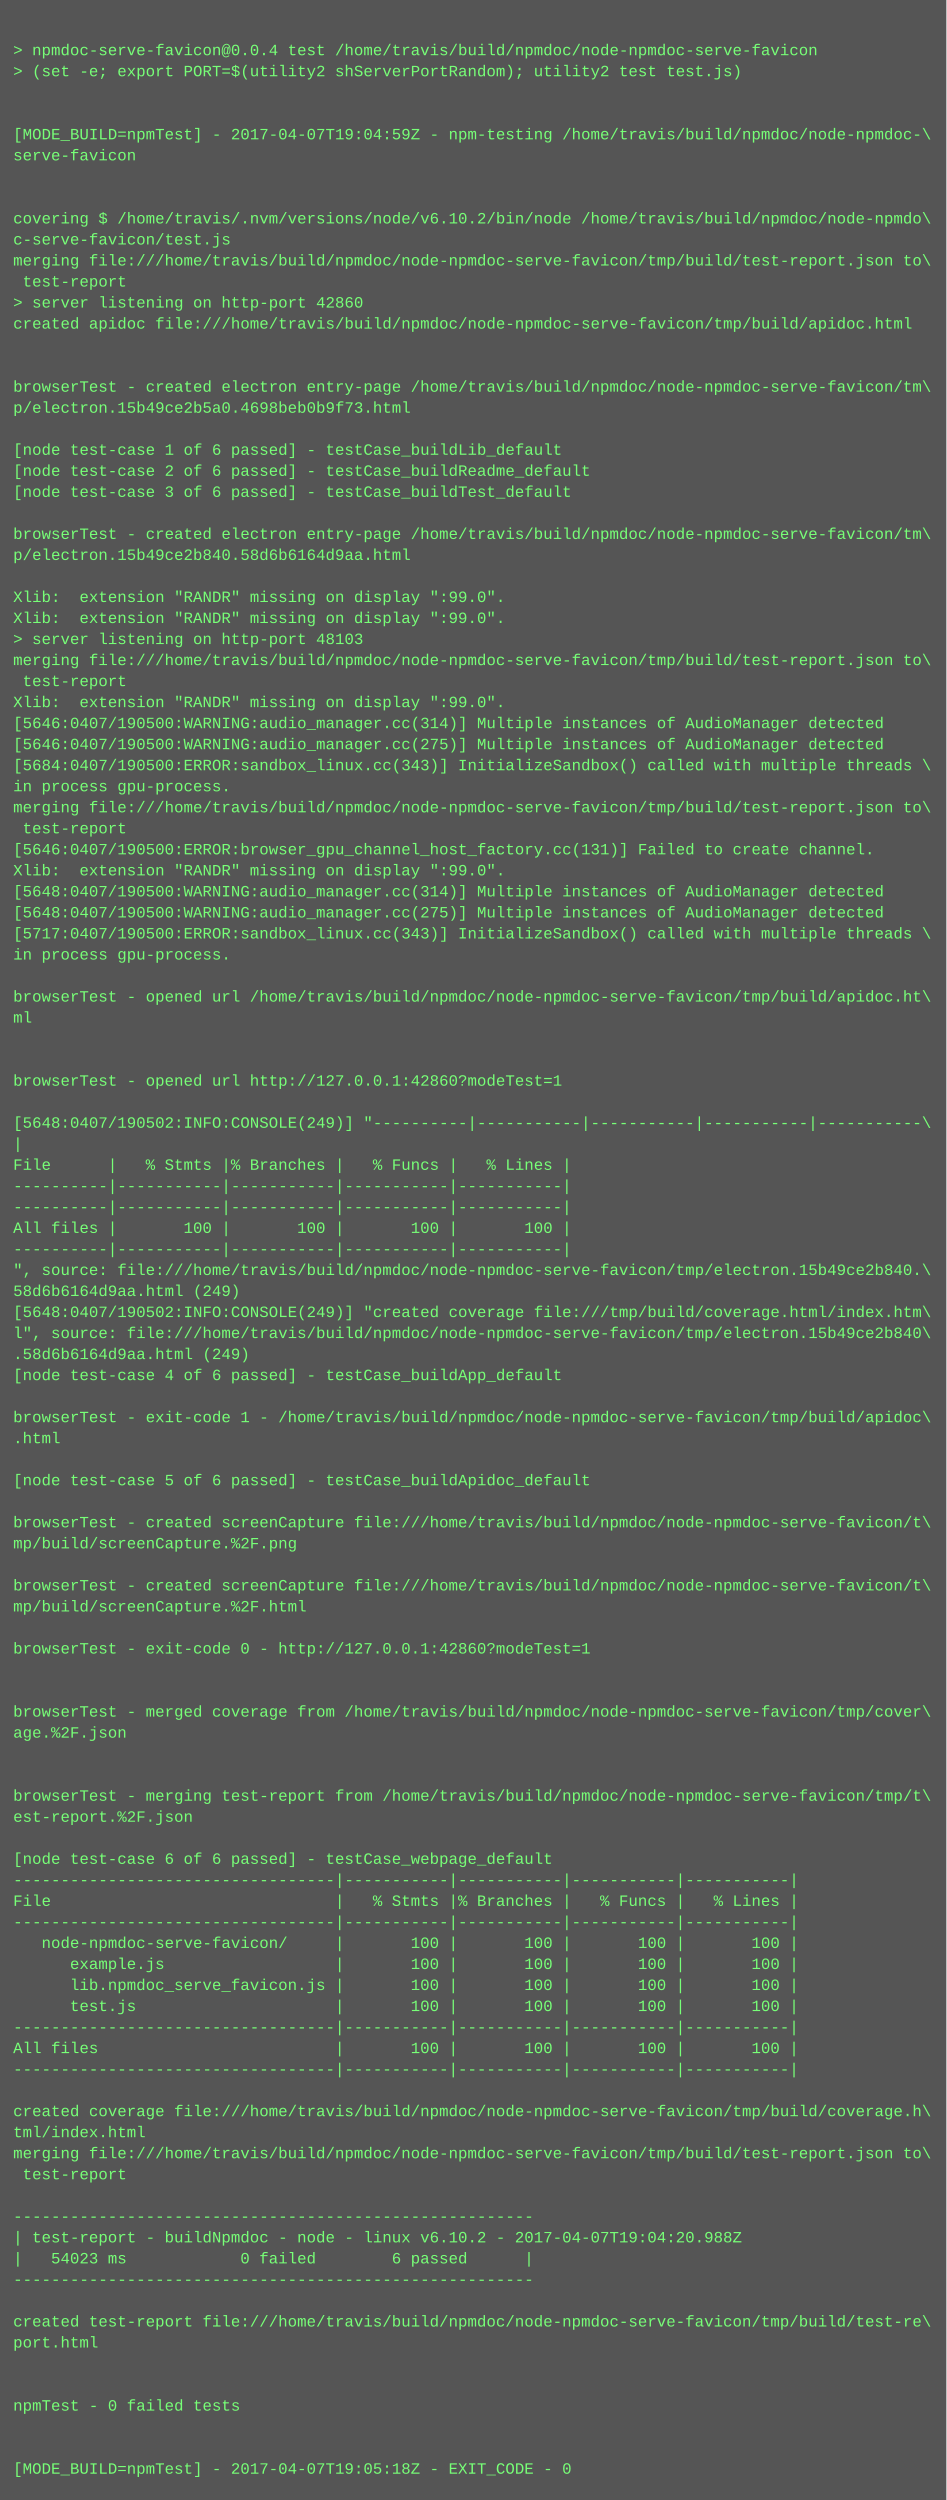
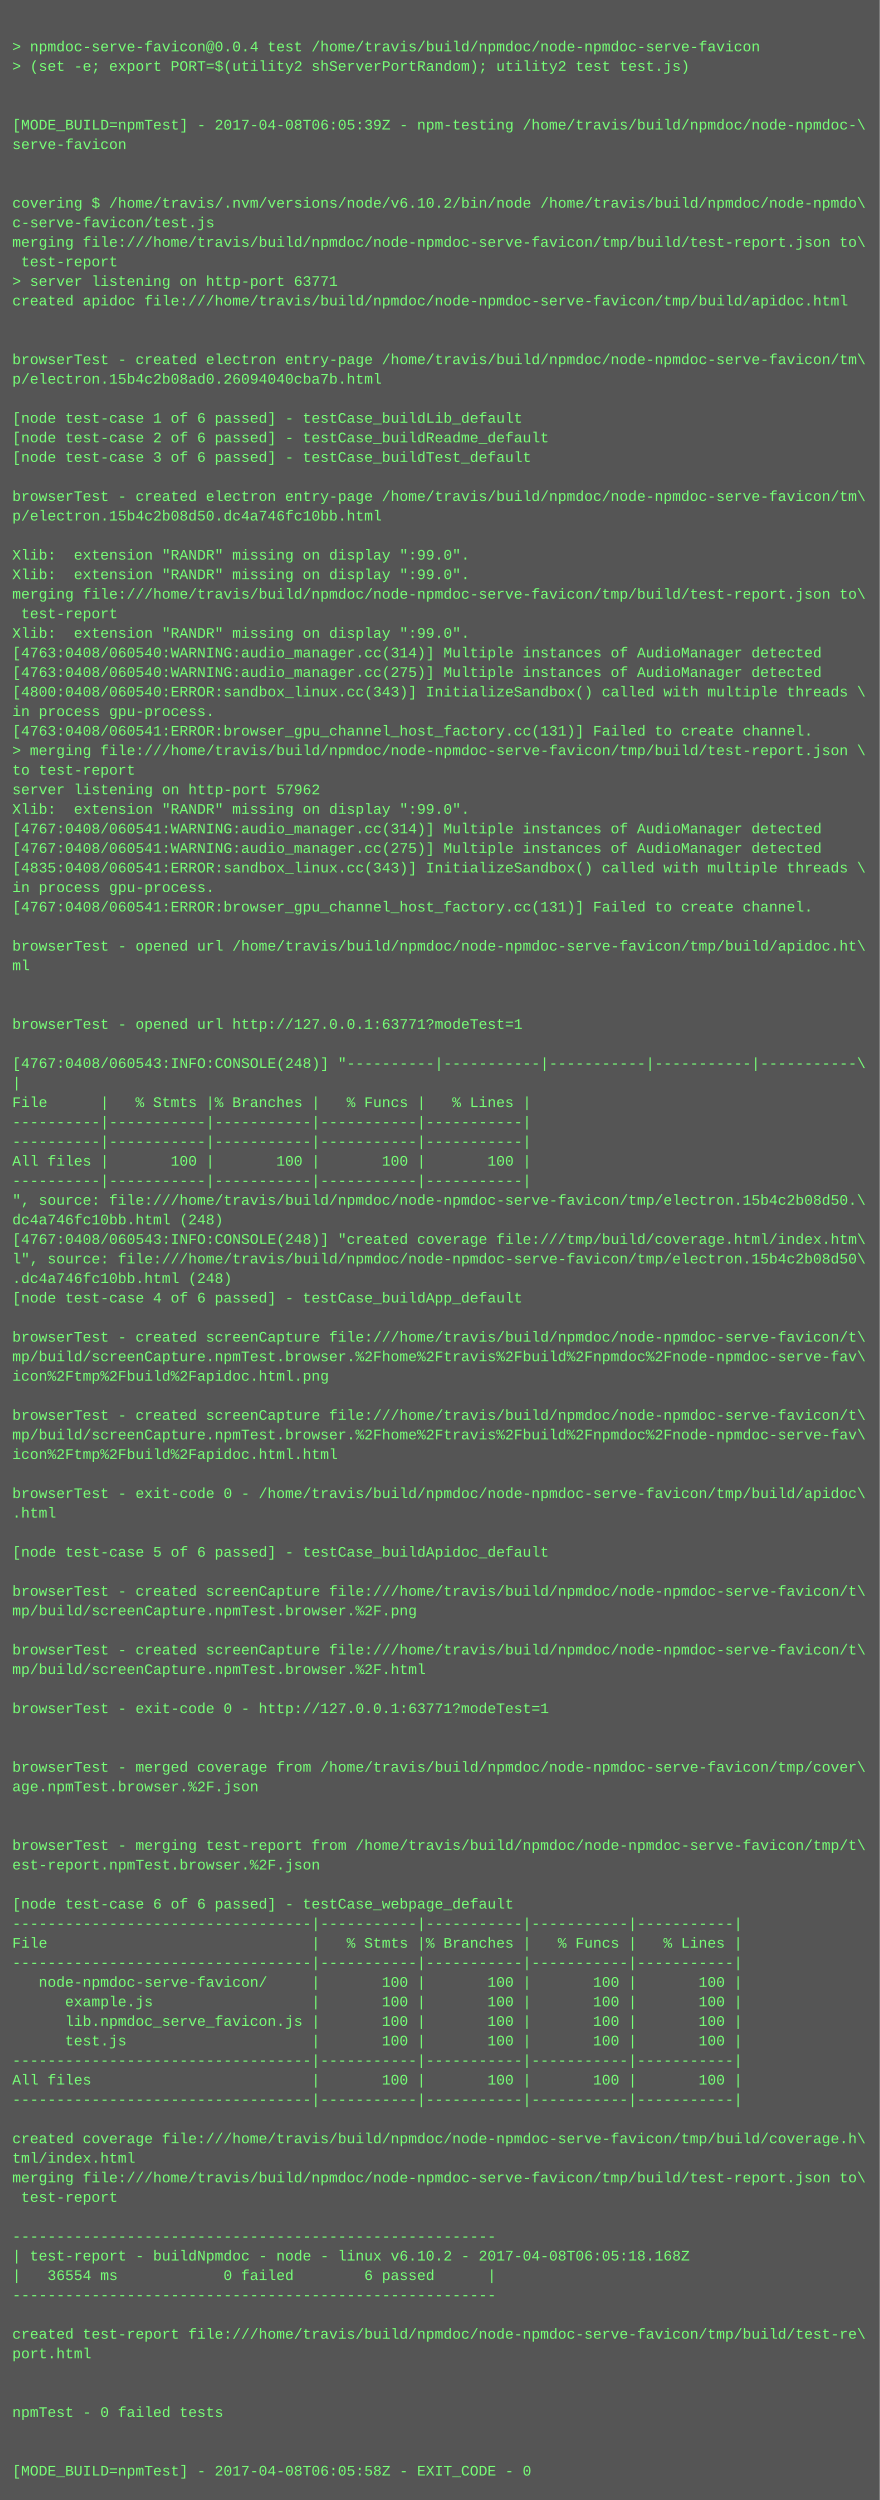
- <svg xmlns="http://www.w3.org/2000/svg" height="1902" width="720">
-   <rect height="1902" fill="#555" width="720" />
+ <svg xmlns="http://www.w3.org/2000/svg" height="2046" width="720">
+   <rect height="2046" fill="#555" width="720" />
  <text fill="#7f7" font-family="Courier New" font-size="12" xml:space="preserve">
    <tspan x="10" y="26" />
    <tspan x="10" y="42">&gt; npmdoc-serve-favicon@0.0.4 test /home/travis/build/npmdoc/node-npmdoc-serve-favicon</tspan>
    <tspan x="10" y="58">&gt; (set -e; export PORT=$(utility2 shServerPortRandom); utility2 test test.js)</tspan>
    <tspan x="10" y="74" />
    <tspan x="10" y="90" />
-     <tspan x="10" y="106">[MODE_BUILD=npmTest] - 2017-04-07T19:04:59Z - npm-testing /home/travis/build/npmdoc/node-npmdoc-\</tspan>
+     <tspan x="10" y="106">[MODE_BUILD=npmTest] - 2017-04-08T06:05:39Z - npm-testing /home/travis/build/npmdoc/node-npmdoc-\</tspan>
    <tspan x="10" y="122">serve-favicon</tspan>
    <tspan x="10" y="138" />
    <tspan x="10" y="154" />
    <tspan x="10" y="170">covering $ /home/travis/.nvm/versions/node/v6.10.2/bin/node /home/travis/build/npmdoc/node-npmdo\</tspan>
    <tspan x="10" y="186">c-serve-favicon/test.js</tspan>
    <tspan x="10" y="202">merging file:///home/travis/build/npmdoc/node-npmdoc-serve-favicon/tmp/build/test-report.json to\</tspan>
    <tspan x="10" y="218"> test-report</tspan>
-     <tspan x="10" y="234">&gt; server listening on http-port 42860</tspan>
+     <tspan x="10" y="234">&gt; server listening on http-port 63771</tspan>
    <tspan x="10" y="250">created apidoc file:///home/travis/build/npmdoc/node-npmdoc-serve-favicon/tmp/build/apidoc.html</tspan>
    <tspan x="10" y="266" />
    <tspan x="10" y="282" />
    <tspan x="10" y="298">browserTest - created electron entry-page /home/travis/build/npmdoc/node-npmdoc-serve-favicon/tm\</tspan>
-     <tspan x="10" y="314">p/electron.15b49ce2b5a0.4698beb0b9f73.html</tspan>
+     <tspan x="10" y="314">p/electron.15b4c2b08ad0.26094040cba7b.html</tspan>
    <tspan x="10" y="330" />
    <tspan x="10" y="346">[node test-case 1 of 6 passed] - testCase_buildLib_default</tspan>
    <tspan x="10" y="362">[node test-case 2 of 6 passed] - testCase_buildReadme_default</tspan>
    <tspan x="10" y="378">[node test-case 3 of 6 passed] - testCase_buildTest_default</tspan>
    <tspan x="10" y="394" />
    <tspan x="10" y="410">browserTest - created electron entry-page /home/travis/build/npmdoc/node-npmdoc-serve-favicon/tm\</tspan>
-     <tspan x="10" y="426">p/electron.15b49ce2b840.58d6b6164d9aa.html</tspan>
+     <tspan x="10" y="426">p/electron.15b4c2b08d50.dc4a746fc10bb.html</tspan>
    <tspan x="10" y="442" />
    <tspan x="10" y="458">Xlib:  extension "RANDR" missing on display ":99.0".</tspan>
    <tspan x="10" y="474">Xlib:  extension "RANDR" missing on display ":99.0".</tspan>
-     <tspan x="10" y="490">&gt; server listening on http-port 48103</tspan>
-     <tspan x="10" y="506">merging file:///home/travis/build/npmdoc/node-npmdoc-serve-favicon/tmp/build/test-report.json to\</tspan>
-     <tspan x="10" y="522"> test-report</tspan>
-     <tspan x="10" y="538">Xlib:  extension "RANDR" missing on display ":99.0".</tspan>
-     <tspan x="10" y="554">[5646:0407/190500:WARNING:audio_manager.cc(314)] Multiple instances of AudioManager detected</tspan>
-     <tspan x="10" y="570">[5646:0407/190500:WARNING:audio_manager.cc(275)] Multiple instances of AudioManager detected</tspan>
-     <tspan x="10" y="586">[5684:0407/190500:ERROR:sandbox_linux.cc(343)] InitializeSandbox() called with multiple threads \</tspan>
-     <tspan x="10" y="602">in process gpu-process. </tspan>
-     <tspan x="10" y="618">merging file:///home/travis/build/npmdoc/node-npmdoc-serve-favicon/tmp/build/test-report.json to\</tspan>
-     <tspan x="10" y="634"> test-report</tspan>
-     <tspan x="10" y="650">[5646:0407/190500:ERROR:browser_gpu_channel_host_factory.cc(131)] Failed to create channel.</tspan>
+     <tspan x="10" y="490">merging file:///home/travis/build/npmdoc/node-npmdoc-serve-favicon/tmp/build/test-report.json to\</tspan>
+     <tspan x="10" y="506"> test-report</tspan>
+     <tspan x="10" y="522">Xlib:  extension "RANDR" missing on display ":99.0".</tspan>
+     <tspan x="10" y="538">[4763:0408/060540:WARNING:audio_manager.cc(314)] Multiple instances of AudioManager detected</tspan>
+     <tspan x="10" y="554">[4763:0408/060540:WARNING:audio_manager.cc(275)] Multiple instances of AudioManager detected</tspan>
+     <tspan x="10" y="570">[4800:0408/060540:ERROR:sandbox_linux.cc(343)] InitializeSandbox() called with multiple threads \</tspan>
+     <tspan x="10" y="586">in process gpu-process. </tspan>
+     <tspan x="10" y="602">[4763:0408/060541:ERROR:browser_gpu_channel_host_factory.cc(131)] Failed to create channel.</tspan>
+     <tspan x="10" y="618">&gt; merging file:///home/travis/build/npmdoc/node-npmdoc-serve-favicon/tmp/build/test-report.json \</tspan>
+     <tspan x="10" y="634">to test-report</tspan>
+     <tspan x="10" y="650">server listening on http-port 57962</tspan>
    <tspan x="10" y="666">Xlib:  extension "RANDR" missing on display ":99.0".</tspan>
-     <tspan x="10" y="682">[5648:0407/190500:WARNING:audio_manager.cc(314)] Multiple instances of AudioManager detected</tspan>
-     <tspan x="10" y="698">[5648:0407/190500:WARNING:audio_manager.cc(275)] Multiple instances of AudioManager detected</tspan>
-     <tspan x="10" y="714">[5717:0407/190500:ERROR:sandbox_linux.cc(343)] InitializeSandbox() called with multiple threads \</tspan>
+     <tspan x="10" y="682">[4767:0408/060541:WARNING:audio_manager.cc(314)] Multiple instances of AudioManager detected</tspan>
+     <tspan x="10" y="698">[4767:0408/060541:WARNING:audio_manager.cc(275)] Multiple instances of AudioManager detected</tspan>
+     <tspan x="10" y="714">[4835:0408/060541:ERROR:sandbox_linux.cc(343)] InitializeSandbox() called with multiple threads \</tspan>
    <tspan x="10" y="730">in process gpu-process. </tspan>
-     <tspan x="10" y="746" />
-     <tspan x="10" y="762">browserTest - opened url /home/travis/build/npmdoc/node-npmdoc-serve-favicon/tmp/build/apidoc.ht\</tspan>
-     <tspan x="10" y="778">ml</tspan>
-     <tspan x="10" y="794" />
+     <tspan x="10" y="746">[4767:0408/060541:ERROR:browser_gpu_channel_host_factory.cc(131)] Failed to create channel.</tspan>
+     <tspan x="10" y="762" />
+     <tspan x="10" y="778">browserTest - opened url /home/travis/build/npmdoc/node-npmdoc-serve-favicon/tmp/build/apidoc.ht\</tspan>
+     <tspan x="10" y="794">ml</tspan>
    <tspan x="10" y="810" />
-     <tspan x="10" y="826">browserTest - opened url http://127.0.0.1:42860?modeTest=1</tspan>
-     <tspan x="10" y="842" />
-     <tspan x="10" y="858">[5648:0407/190502:INFO:CONSOLE(249)] "----------|-----------|-----------|-----------|-----------\</tspan>
-     <tspan x="10" y="874">|</tspan>
-     <tspan x="10" y="890">File      |   % Stmts |% Branches |   % Funcs |   % Lines |</tspan>
-     <tspan x="10" y="906">----------|-----------|-----------|-----------|-----------|</tspan>
+     <tspan x="10" y="826" />
+     <tspan x="10" y="842">browserTest - opened url http://127.0.0.1:63771?modeTest=1</tspan>
+     <tspan x="10" y="858" />
+     <tspan x="10" y="874">[4767:0408/060543:INFO:CONSOLE(248)] "----------|-----------|-----------|-----------|-----------\</tspan>
+     <tspan x="10" y="890">|</tspan>
+     <tspan x="10" y="906">File      |   % Stmts |% Branches |   % Funcs |   % Lines |</tspan>
    <tspan x="10" y="922">----------|-----------|-----------|-----------|-----------|</tspan>
-     <tspan x="10" y="938">All files |       100 |       100 |       100 |       100 |</tspan>
-     <tspan x="10" y="954">----------|-----------|-----------|-----------|-----------|</tspan>
-     <tspan x="10" y="970">", source: file:///home/travis/build/npmdoc/node-npmdoc-serve-favicon/tmp/electron.15b49ce2b840.\</tspan>
-     <tspan x="10" y="986">58d6b6164d9aa.html (249)</tspan>
-     <tspan x="10" y="1002">[5648:0407/190502:INFO:CONSOLE(249)] "created coverage file:///tmp/build/coverage.html/index.htm\</tspan>
-     <tspan x="10" y="1018">l", source: file:///home/travis/build/npmdoc/node-npmdoc-serve-favicon/tmp/electron.15b49ce2b840\</tspan>
-     <tspan x="10" y="1034">.58d6b6164d9aa.html (249)</tspan>
-     <tspan x="10" y="1050">[node test-case 4 of 6 passed] - testCase_buildApp_default</tspan>
-     <tspan x="10" y="1066" />
-     <tspan x="10" y="1082">browserTest - exit-code 1 - /home/travis/build/npmdoc/node-npmdoc-serve-favicon/tmp/build/apidoc\</tspan>
-     <tspan x="10" y="1098">.html</tspan>
-     <tspan x="10" y="1114" />
-     <tspan x="10" y="1130">[node test-case 5 of 6 passed] - testCase_buildApidoc_default</tspan>
+     <tspan x="10" y="938">----------|-----------|-----------|-----------|-----------|</tspan>
+     <tspan x="10" y="954">All files |       100 |       100 |       100 |       100 |</tspan>
+     <tspan x="10" y="970">----------|-----------|-----------|-----------|-----------|</tspan>
+     <tspan x="10" y="986">", source: file:///home/travis/build/npmdoc/node-npmdoc-serve-favicon/tmp/electron.15b4c2b08d50.\</tspan>
+     <tspan x="10" y="1002">dc4a746fc10bb.html (248)</tspan>
+     <tspan x="10" y="1018">[4767:0408/060543:INFO:CONSOLE(248)] "created coverage file:///tmp/build/coverage.html/index.htm\</tspan>
+     <tspan x="10" y="1034">l", source: file:///home/travis/build/npmdoc/node-npmdoc-serve-favicon/tmp/electron.15b4c2b08d50\</tspan>
+     <tspan x="10" y="1050">.dc4a746fc10bb.html (248)</tspan>
+     <tspan x="10" y="1066">[node test-case 4 of 6 passed] - testCase_buildApp_default</tspan>
+     <tspan x="10" y="1082" />
+     <tspan x="10" y="1098">browserTest - created screenCapture file:///home/travis/build/npmdoc/node-npmdoc-serve-favicon/t\</tspan>
+     <tspan x="10" y="1114">mp/build/screenCapture.npmTest.browser.%2Fhome%2Ftravis%2Fbuild%2Fnpmdoc%2Fnode-npmdoc-serve-fav\</tspan>
+     <tspan x="10" y="1130">icon%2Ftmp%2Fbuild%2Fapidoc.html.png</tspan>
    <tspan x="10" y="1146" />
    <tspan x="10" y="1162">browserTest - created screenCapture file:///home/travis/build/npmdoc/node-npmdoc-serve-favicon/t\</tspan>
-     <tspan x="10" y="1178">mp/build/screenCapture.%2F.png</tspan>
-     <tspan x="10" y="1194" />
-     <tspan x="10" y="1210">browserTest - created screenCapture file:///home/travis/build/npmdoc/node-npmdoc-serve-favicon/t\</tspan>
-     <tspan x="10" y="1226">mp/build/screenCapture.%2F.html</tspan>
-     <tspan x="10" y="1242" />
-     <tspan x="10" y="1258">browserTest - exit-code 0 - http://127.0.0.1:42860?modeTest=1</tspan>
-     <tspan x="10" y="1274" />
+     <tspan x="10" y="1178">mp/build/screenCapture.npmTest.browser.%2Fhome%2Ftravis%2Fbuild%2Fnpmdoc%2Fnode-npmdoc-serve-fav\</tspan>
+     <tspan x="10" y="1194">icon%2Ftmp%2Fbuild%2Fapidoc.html.html</tspan>
+     <tspan x="10" y="1210" />
+     <tspan x="10" y="1226">browserTest - exit-code 0 - /home/travis/build/npmdoc/node-npmdoc-serve-favicon/tmp/build/apidoc\</tspan>
+     <tspan x="10" y="1242">.html</tspan>
+     <tspan x="10" y="1258" />
+     <tspan x="10" y="1274">[node test-case 5 of 6 passed] - testCase_buildApidoc_default</tspan>
    <tspan x="10" y="1290" />
-     <tspan x="10" y="1306">browserTest - merged coverage from /home/travis/build/npmdoc/node-npmdoc-serve-favicon/tmp/cover\</tspan>
-     <tspan x="10" y="1322">age.%2F.json</tspan>
+     <tspan x="10" y="1306">browserTest - created screenCapture file:///home/travis/build/npmdoc/node-npmdoc-serve-favicon/t\</tspan>
+     <tspan x="10" y="1322">mp/build/screenCapture.npmTest.browser.%2F.png</tspan>
    <tspan x="10" y="1338" />
-     <tspan x="10" y="1354" />
-     <tspan x="10" y="1370">browserTest - merging test-report from /home/travis/build/npmdoc/node-npmdoc-serve-favicon/tmp/t\</tspan>
-     <tspan x="10" y="1386">est-report.%2F.json</tspan>
-     <tspan x="10" y="1402" />
-     <tspan x="10" y="1418">[node test-case 6 of 6 passed] - testCase_webpage_default</tspan>
-     <tspan x="10" y="1434">----------------------------------|-----------|-----------|-----------|-----------|</tspan>
-     <tspan x="10" y="1450">File                              |   % Stmts |% Branches |   % Funcs |   % Lines |</tspan>
-     <tspan x="10" y="1466">----------------------------------|-----------|-----------|-----------|-----------|</tspan>
-     <tspan x="10" y="1482">   node-npmdoc-serve-favicon/     |       100 |       100 |       100 |       100 |</tspan>
-     <tspan x="10" y="1498">      example.js                  |       100 |       100 |       100 |       100 |</tspan>
-     <tspan x="10" y="1514">      lib.npmdoc_serve_favicon.js |       100 |       100 |       100 |       100 |</tspan>
-     <tspan x="10" y="1530">      test.js                     |       100 |       100 |       100 |       100 |</tspan>
-     <tspan x="10" y="1546">----------------------------------|-----------|-----------|-----------|-----------|</tspan>
-     <tspan x="10" y="1562">All files                         |       100 |       100 |       100 |       100 |</tspan>
+     <tspan x="10" y="1354">browserTest - created screenCapture file:///home/travis/build/npmdoc/node-npmdoc-serve-favicon/t\</tspan>
+     <tspan x="10" y="1370">mp/build/screenCapture.npmTest.browser.%2F.html</tspan>
+     <tspan x="10" y="1386" />
+     <tspan x="10" y="1402">browserTest - exit-code 0 - http://127.0.0.1:63771?modeTest=1</tspan>
+     <tspan x="10" y="1418" />
+     <tspan x="10" y="1434" />
+     <tspan x="10" y="1450">browserTest - merged coverage from /home/travis/build/npmdoc/node-npmdoc-serve-favicon/tmp/cover\</tspan>
+     <tspan x="10" y="1466">age.npmTest.browser.%2F.json</tspan>
+     <tspan x="10" y="1482" />
+     <tspan x="10" y="1498" />
+     <tspan x="10" y="1514">browserTest - merging test-report from /home/travis/build/npmdoc/node-npmdoc-serve-favicon/tmp/t\</tspan>
+     <tspan x="10" y="1530">est-report.npmTest.browser.%2F.json</tspan>
+     <tspan x="10" y="1546" />
+     <tspan x="10" y="1562">[node test-case 6 of 6 passed] - testCase_webpage_default</tspan>
    <tspan x="10" y="1578">----------------------------------|-----------|-----------|-----------|-----------|</tspan>
-     <tspan x="10" y="1594" />
-     <tspan x="10" y="1610">created coverage file:///home/travis/build/npmdoc/node-npmdoc-serve-favicon/tmp/build/coverage.h\</tspan>
-     <tspan x="10" y="1626">tml/index.html</tspan>
-     <tspan x="10" y="1642">merging file:///home/travis/build/npmdoc/node-npmdoc-serve-favicon/tmp/build/test-report.json to\</tspan>
-     <tspan x="10" y="1658"> test-report</tspan>
-     <tspan x="10" y="1674" />
-     <tspan x="10" y="1690">-------------------------------------------------------</tspan>
-     <tspan x="10" y="1706">| test-report - buildNpmdoc - node - linux v6.10.2 - 2017-04-07T19:04:20.988Z</tspan>
-     <tspan x="10" y="1722">|   54023 ms            0 failed        6 passed      |</tspan>
-     <tspan x="10" y="1738">-------------------------------------------------------</tspan>
-     <tspan x="10" y="1754" />
-     <tspan x="10" y="1770">created test-report file:///home/travis/build/npmdoc/node-npmdoc-serve-favicon/tmp/build/test-re\</tspan>
-     <tspan x="10" y="1786">port.html</tspan>
-     <tspan x="10" y="1802" />
+     <tspan x="10" y="1594">File                              |   % Stmts |% Branches |   % Funcs |   % Lines |</tspan>
+     <tspan x="10" y="1610">----------------------------------|-----------|-----------|-----------|-----------|</tspan>
+     <tspan x="10" y="1626">   node-npmdoc-serve-favicon/     |       100 |       100 |       100 |       100 |</tspan>
+     <tspan x="10" y="1642">      example.js                  |       100 |       100 |       100 |       100 |</tspan>
+     <tspan x="10" y="1658">      lib.npmdoc_serve_favicon.js |       100 |       100 |       100 |       100 |</tspan>
+     <tspan x="10" y="1674">      test.js                     |       100 |       100 |       100 |       100 |</tspan>
+     <tspan x="10" y="1690">----------------------------------|-----------|-----------|-----------|-----------|</tspan>
+     <tspan x="10" y="1706">All files                         |       100 |       100 |       100 |       100 |</tspan>
+     <tspan x="10" y="1722">----------------------------------|-----------|-----------|-----------|-----------|</tspan>
+     <tspan x="10" y="1738" />
+     <tspan x="10" y="1754">created coverage file:///home/travis/build/npmdoc/node-npmdoc-serve-favicon/tmp/build/coverage.h\</tspan>
+     <tspan x="10" y="1770">tml/index.html</tspan>
+     <tspan x="10" y="1786">merging file:///home/travis/build/npmdoc/node-npmdoc-serve-favicon/tmp/build/test-report.json to\</tspan>
+     <tspan x="10" y="1802"> test-report</tspan>
    <tspan x="10" y="1818" />
-     <tspan x="10" y="1834">npmTest - 0 failed tests</tspan>
-     <tspan x="10" y="1850" />
-     <tspan x="10" y="1866" />
-     <tspan x="10" y="1882">[MODE_BUILD=npmTest] - 2017-04-07T19:05:18Z - EXIT_CODE - 0</tspan>
+     <tspan x="10" y="1834">-------------------------------------------------------</tspan>
+     <tspan x="10" y="1850">| test-report - buildNpmdoc - node - linux v6.10.2 - 2017-04-08T06:05:18.168Z</tspan>
+     <tspan x="10" y="1866">|   36554 ms            0 failed        6 passed      |</tspan>
+     <tspan x="10" y="1882">-------------------------------------------------------</tspan>
+     <tspan x="10" y="1898" />
+     <tspan x="10" y="1914">created test-report file:///home/travis/build/npmdoc/node-npmdoc-serve-favicon/tmp/build/test-re\</tspan>
+     <tspan x="10" y="1930">port.html</tspan>
+     <tspan x="10" y="1946" />
+     <tspan x="10" y="1962" />
+     <tspan x="10" y="1978">npmTest - 0 failed tests</tspan>
+     <tspan x="10" y="1994" />
+     <tspan x="10" y="2010" />
+     <tspan x="10" y="2026">[MODE_BUILD=npmTest] - 2017-04-08T06:05:58Z - EXIT_CODE - 0</tspan>
  </text>
</svg>
